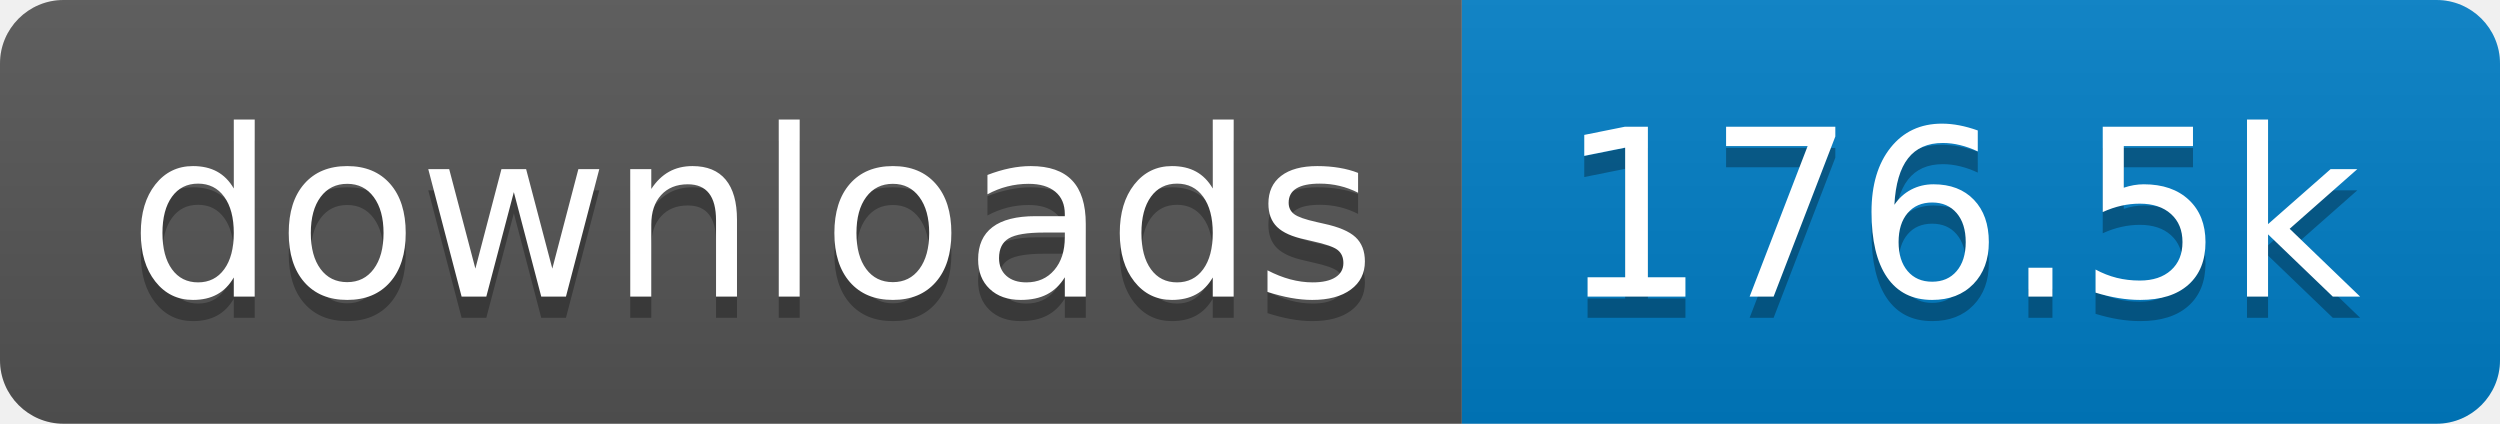
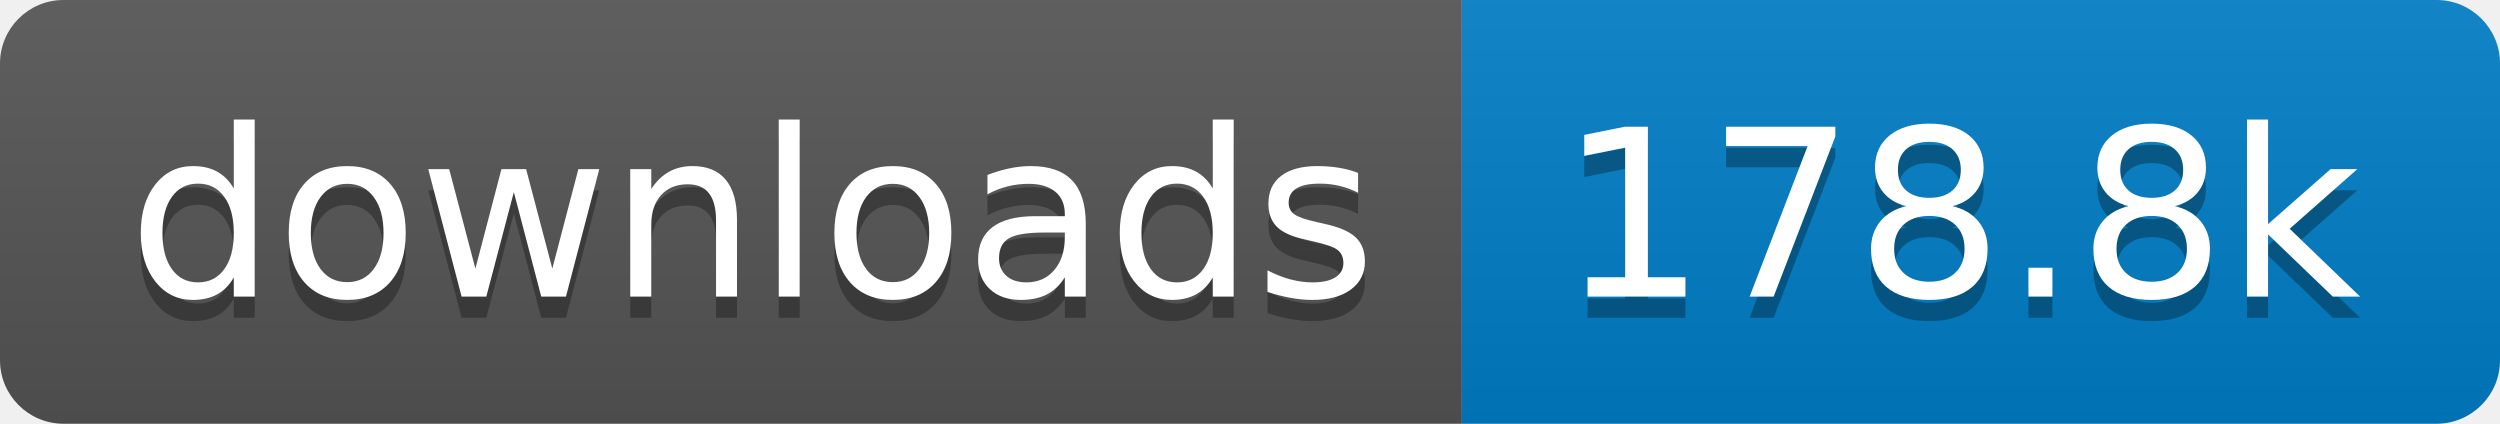
- <svg xmlns="http://www.w3.org/2000/svg" width="118" height="20" role="img" aria-label="downloads: 176.5k">
+ <svg xmlns="http://www.w3.org/2000/svg" width="118" height="20" role="img" aria-label="downloads: 178.8k">
  <linearGradient id="s" x2="0" y2="100%">
    <stop offset="0" stop-color="#bbb" stop-opacity=".1" />
    <stop offset="1" stop-opacity=".1" />
  </linearGradient>
  <clipPath id="r">
    <rect width="118" height="20" rx="3" fill="#fff" />
  </clipPath>
  <g clip-path="url(#r)">
    <rect width="69" height="20" fill="#555" />
    <rect x="69" width="49" height="20" fill="#007ec6" />
    <rect width="118" height="20" fill="url(#s)" />
  </g>
  <g fill="#fff" text-anchor="middle" font-family="Verdana,Geneva,DejaVu Sans,sans-serif" text-rendering="geometricPrecision" font-size="110">
    <text aria-hidden="true" x="355" y="150" fill="#010101" fill-opacity=".3" transform="scale(.1)" textLength="590">downloads</text>
    <text x="355" y="140" transform="scale(.1)" fill="#fff" textLength="590">downloads</text>
-     <text aria-hidden="true" x="925" y="150" fill="#010101" fill-opacity=".3" transform="scale(.1)" textLength="390">176.5k</text>
-     <text x="925" y="140" transform="scale(.1)" fill="#fff" textLength="390">176.5k</text>
+     <text aria-hidden="true" x="925" y="150" fill="#010101" fill-opacity=".3" transform="scale(.1)" textLength="390">178.8k</text>
+     <text x="925" y="140" transform="scale(.1)" fill="#fff" textLength="390">178.8k</text>
  </g>
</svg>
